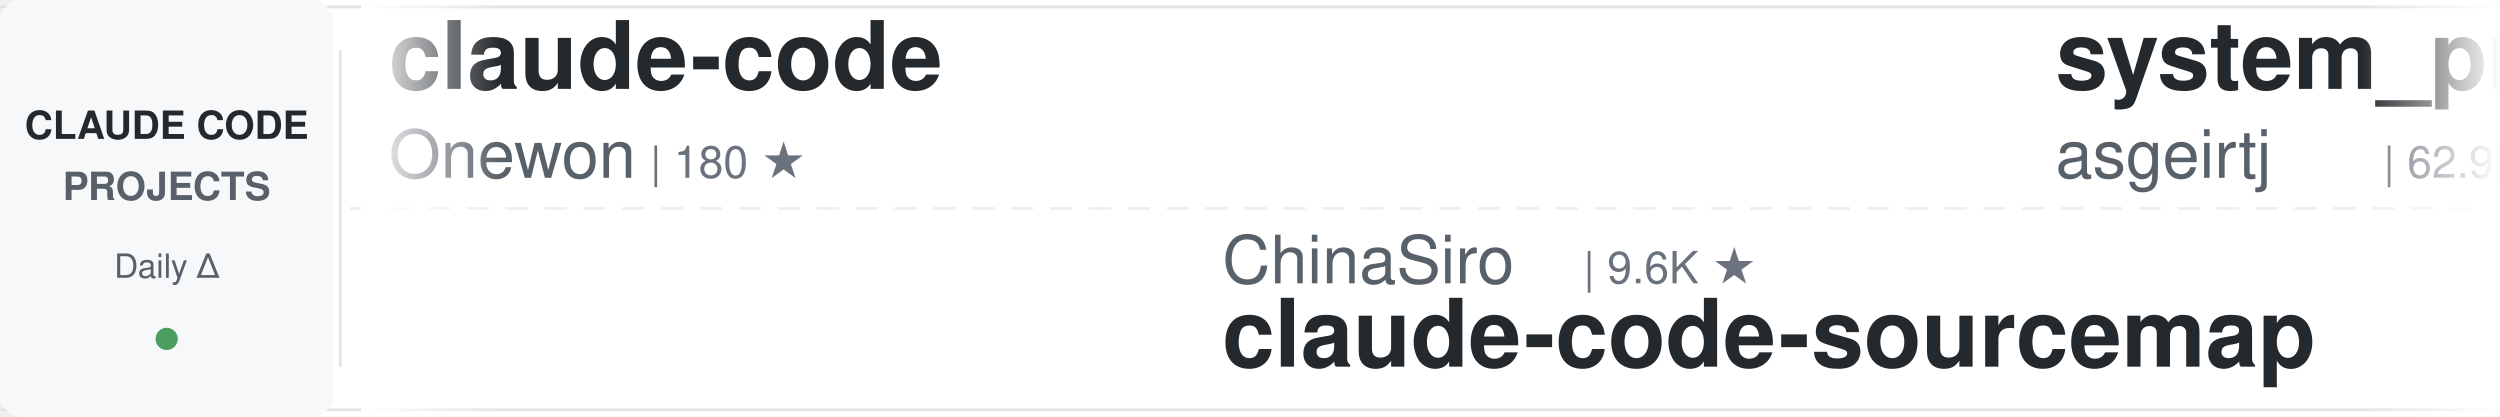
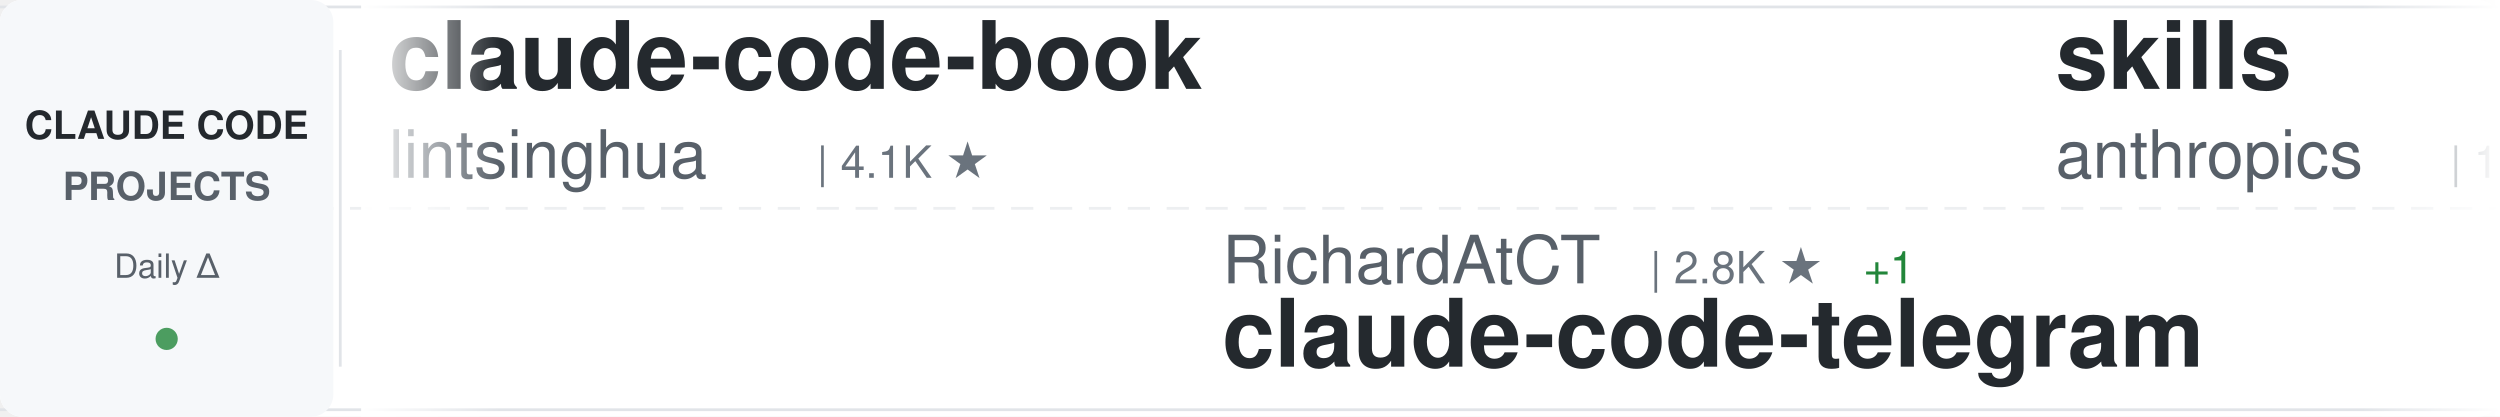
<svg xmlns="http://www.w3.org/2000/svg" width="900" height="150">
  <defs>
    <linearGradient id="awesomeLeftFade" x1="0%" y1="0%" x2="100%" y2="0%">
      <stop offset="0%" style="stop-color:#ffffff;stop-opacity:1" />
      <stop offset="100%" style="stop-color:#ffffff;stop-opacity:0" />
    </linearGradient>
    <linearGradient id="awesomeRightFade" x1="0%" y1="0%" x2="100%" y2="0%">
      <stop offset="0%" style="stop-color:#ffffff;stop-opacity:0" />
      <stop offset="100%" style="stop-color:#ffffff;stop-opacity:1" />
    </linearGradient>
  </defs>
  <rect width="900" height="150" fill="#ffffff" rx="8" />
  <rect x="0" y="2" width="900" height="1" fill="#e1e4e8" />
  <rect x="0" y="147" width="900" height="1" fill="#e1e4e8" />
  <line x1="0" y1="75" x2="900" y2="75" stroke="#e1e4e8" stroke-width="1" stroke-dasharray="8 6" opacity="0.6" />
  <rect x="0" y="0" width="120" height="150" fill="#f6f8fa" rx="8" />
  <text x="60" y="50" font-family="-apple-system, BlinkMacSystemFont, 'Segoe UI', Helvetica, Arial, sans-serif" font-size="14" font-weight="600" fill="#24292e" text-anchor="middle">CLAUDE CODE</text>
  <text x="60" y="72" font-family="-apple-system, BlinkMacSystemFont, 'Segoe UI', Helvetica, Arial, sans-serif" font-size="14" font-weight="600" fill="#586069" text-anchor="middle">PROJECTS</text>
  <text x="60" y="100" font-family="-apple-system, BlinkMacSystemFont, 'Segoe UI', Helvetica, Arial, sans-serif" font-size="12" font-weight="500" fill="#586069" text-anchor="middle">Daily Δ</text>
  <circle cx="60" cy="122" r="4" fill="#22863a" opacity="0.8" />
  <rect x="122" y="18" width="1" height="114" fill="#e1e4e8" />
  <clipPath id="awesomeTickerClip">
    <rect x="130" y="0" width="770" height="150" />
  </clipPath>
  <g clip-path="url(#awesomeTickerClip)">
    <g id="awesomeTickerItems">
      <animateTransform attributeName="transform" attributeType="XML" type="translate" from="0 0" to="-3000 0" dur="54s" repeatCount="indefinite" />
      <g transform="translate(0, 0)">
-         <text x="140" y="32" font-family="-apple-system, BlinkMacSystemFont, 'Segoe UI', Helvetica, Arial, sans-serif" font-size="34" font-weight="600" fill="#24292e">claude-code</text>
-         <text x="140" y="64" font-family="-apple-system, BlinkMacSystemFont, 'Segoe UI', Helvetica, Arial, sans-serif" font-size="24" font-weight="400" fill="#586069">Onewon</text>
-         <text x="234" y="64" font-family="-apple-system, BlinkMacSystemFont, 'Segoe UI', Helvetica, Arial, sans-serif" font-size="16" font-weight="500" fill="#6a737d">| 180 ★</text>
+         <text x="140" y="32" font-family="-apple-system, BlinkMacSystemFont, 'Segoe UI', Helvetica, Arial, sans-serif" font-size="34" font-weight="600" fill="#24292e">claude-code-book</text>
+         <text x="140" y="64" font-family="-apple-system, BlinkMacSystemFont, 'Segoe UI', Helvetica, Arial, sans-serif" font-size="24" font-weight="400" fill="#586069">lintsinghua</text>
+         <text x="294" y="64" font-family="-apple-system, BlinkMacSystemFont, 'Segoe UI', Helvetica, Arial, sans-serif" font-size="16" font-weight="500" fill="#6a737d">| 4.1K ★</text>
      </g>
      <g transform="translate(300, 0)">
-         <text x="140" y="102" font-family="-apple-system, BlinkMacSystemFont, 'Segoe UI', Helvetica, Arial, sans-serif" font-size="24" font-weight="400" fill="#586069">ChinaSiro</text>
-         <text x="270" y="102" font-family="-apple-system, BlinkMacSystemFont, 'Segoe UI', Helvetica, Arial, sans-serif" font-size="16" font-weight="500" fill="#6a737d">| 9.6K ★</text>
-         <text x="140" y="132" font-family="-apple-system, BlinkMacSystemFont, 'Segoe UI', Helvetica, Arial, sans-serif" font-size="34" font-weight="600" fill="#24292e">claude-code-sourcemap</text>
+         <text x="140" y="102" font-family="-apple-system, BlinkMacSystemFont, 'Segoe UI', Helvetica, Arial, sans-serif" font-size="24" font-weight="400" fill="#586069">RichardAtCT</text>
+         <text x="294" y="102" font-family="-apple-system, BlinkMacSystemFont, 'Segoe UI', Helvetica, Arial, sans-serif" font-size="16" font-weight="500" fill="#6a737d">| 2.8K ★</text>
+         <text x="371" y="102" font-family="-apple-system, BlinkMacSystemFont, 'Segoe UI', Helvetica, Arial, sans-serif" font-size="16" font-weight="500" fill="#22863a"> +1</text>
+         <text x="140" y="132" font-family="-apple-system, BlinkMacSystemFont, 'Segoe UI', Helvetica, Arial, sans-serif" font-size="34" font-weight="600" fill="#24292e">claude-code-telegram</text>
      </g>
      <g transform="translate(600, 0)">
-         <text x="140" y="32" font-family="-apple-system, BlinkMacSystemFont, 'Segoe UI', Helvetica, Arial, sans-serif" font-size="34" font-weight="600" fill="#24292e">system_prompts_leaks</text>
-         <text x="140" y="64" font-family="-apple-system, BlinkMacSystemFont, 'Segoe UI', Helvetica, Arial, sans-serif" font-size="24" font-weight="400" fill="#586069">asgeirtj</text>
-         <text x="258" y="64" font-family="-apple-system, BlinkMacSystemFont, 'Segoe UI', Helvetica, Arial, sans-serif" font-size="16" font-weight="500" fill="#6a737d">| 62.9K ★</text>
-         <text x="344" y="64" font-family="-apple-system, BlinkMacSystemFont, 'Segoe UI', Helvetica, Arial, sans-serif" font-size="16" font-weight="500" fill="#22863a"> +15</text>
+         <text x="140" y="32" font-family="-apple-system, BlinkMacSystemFont, 'Segoe UI', Helvetica, Arial, sans-serif" font-size="34" font-weight="600" fill="#24292e">skills</text>
+         <text x="140" y="64" font-family="-apple-system, BlinkMacSystemFont, 'Segoe UI', Helvetica, Arial, sans-serif" font-size="24" font-weight="400" fill="#586069">anthropics</text>
+         <text x="282" y="64" font-family="-apple-system, BlinkMacSystemFont, 'Segoe UI', Helvetica, Arial, sans-serif" font-size="16" font-weight="500" fill="#6a737d">| 169.5K ★</text>
+         <text x="377" y="64" font-family="-apple-system, BlinkMacSystemFont, 'Segoe UI', Helvetica, Arial, sans-serif" font-size="16" font-weight="500" fill="#22863a"> +50</text>
      </g>
      <g transform="translate(900, 0)">
-         <text x="140" y="102" font-family="-apple-system, BlinkMacSystemFont, 'Segoe UI', Helvetica, Arial, sans-serif" font-size="24" font-weight="400" fill="#586069">kodu-ai</text>
-         <text x="246" y="102" font-family="-apple-system, BlinkMacSystemFont, 'Segoe UI', Helvetica, Arial, sans-serif" font-size="16" font-weight="500" fill="#6a737d">| 5.2K ★</text>
-         <text x="140" y="132" font-family="-apple-system, BlinkMacSystemFont, 'Segoe UI', Helvetica, Arial, sans-serif" font-size="34" font-weight="600" fill="#24292e">claude-coder</text>
+         <text x="140" y="102" font-family="-apple-system, BlinkMacSystemFont, 'Segoe UI', Helvetica, Arial, sans-serif" font-size="24" font-weight="400" fill="#586069">digitalsamba</text>
+         <text x="306" y="102" font-family="-apple-system, BlinkMacSystemFont, 'Segoe UI', Helvetica, Arial, sans-serif" font-size="16" font-weight="500" fill="#6a737d">| 1.9K ★</text>
+         <text x="140" y="132" font-family="-apple-system, BlinkMacSystemFont, 'Segoe UI', Helvetica, Arial, sans-serif" font-size="34" font-weight="600" fill="#24292e">claude-code-video-toolki...</text>
      </g>
      <g transform="translate(1200, 0)">
-         <text x="140" y="32" font-family="-apple-system, BlinkMacSystemFont, 'Segoe UI', Helvetica, Arial, sans-serif" font-size="34" font-weight="600" fill="#24292e">claude-code-source</text>
-         <text x="140" y="64" font-family="-apple-system, BlinkMacSystemFont, 'Segoe UI', Helvetica, Arial, sans-serif" font-size="24" font-weight="400" fill="#586069">AprilNEA</text>
-         <text x="258" y="64" font-family="-apple-system, BlinkMacSystemFont, 'Segoe UI', Helvetica, Arial, sans-serif" font-size="16" font-weight="500" fill="#6a737d">| 391 ★</text>
+         <text x="140" y="32" font-family="-apple-system, BlinkMacSystemFont, 'Segoe UI', Helvetica, Arial, sans-serif" font-size="34" font-weight="600" fill="#24292e">oh-my-claudecode</text>
+         <text x="140" y="64" font-family="-apple-system, BlinkMacSystemFont, 'Segoe UI', Helvetica, Arial, sans-serif" font-size="24" font-weight="400" fill="#586069">Yeachan-Heo</text>
+         <text x="294" y="64" font-family="-apple-system, BlinkMacSystemFont, 'Segoe UI', Helvetica, Arial, sans-serif" font-size="16" font-weight="500" fill="#6a737d">| 38.6K ★</text>
+         <text x="380" y="64" font-family="-apple-system, BlinkMacSystemFont, 'Segoe UI', Helvetica, Arial, sans-serif" font-size="16" font-weight="500" fill="#22863a"> +3</text>
      </g>
      <g transform="translate(1500, 0)">
-         <text x="140" y="102" font-family="-apple-system, BlinkMacSystemFont, 'Segoe UI', Helvetica, Arial, sans-serif" font-size="24" font-weight="400" fill="#586069">Windy3f3f3f3f</text>
-         <text x="318" y="102" font-family="-apple-system, BlinkMacSystemFont, 'Segoe UI', Helvetica, Arial, sans-serif" font-size="16" font-weight="500" fill="#6a737d">| 3.4K ★</text>
-         <text x="395" y="102" font-family="-apple-system, BlinkMacSystemFont, 'Segoe UI', Helvetica, Arial, sans-serif" font-size="16" font-weight="500" fill="#22863a"> +1</text>
-         <text x="140" y="132" font-family="-apple-system, BlinkMacSystemFont, 'Segoe UI', Helvetica, Arial, sans-serif" font-size="34" font-weight="600" fill="#24292e">how-claude-code-works</text>
+         <text x="140" y="102" font-family="-apple-system, BlinkMacSystemFont, 'Segoe UI', Helvetica, Arial, sans-serif" font-size="24" font-weight="400" fill="#586069">OrcaWhisper</text>
+         <text x="294" y="102" font-family="-apple-system, BlinkMacSystemFont, 'Segoe UI', Helvetica, Arial, sans-serif" font-size="16" font-weight="500" fill="#6a737d">| 90 ★</text>
+         <text x="140" y="132" font-family="-apple-system, BlinkMacSystemFont, 'Segoe UI', Helvetica, Arial, sans-serif" font-size="34" font-weight="600" fill="#24292e">Claude-Code</text>
      </g>
      <g transform="translate(1800, 0)">
-         <text x="140" y="32" font-family="-apple-system, BlinkMacSystemFont, 'Segoe UI', Helvetica, Arial, sans-serif" font-size="34" font-weight="600" fill="#24292e">sc-claude-code-files</text>
-         <text x="140" y="64" font-family="-apple-system, BlinkMacSystemFont, 'Segoe UI', Helvetica, Arial, sans-serif" font-size="24" font-weight="400" fill="#586069">https-deeplearning-ai</text>
-         <text x="414" y="64" font-family="-apple-system, BlinkMacSystemFont, 'Segoe UI', Helvetica, Arial, sans-serif" font-size="16" font-weight="500" fill="#6a737d">| 540 ★</text>
+         <text x="140" y="32" font-family="-apple-system, BlinkMacSystemFont, 'Segoe UI', Helvetica, Arial, sans-serif" font-size="34" font-weight="600" fill="#24292e">claude-code-prompts</text>
+         <text x="140" y="64" font-family="-apple-system, BlinkMacSystemFont, 'Segoe UI', Helvetica, Arial, sans-serif" font-size="24" font-weight="400" fill="#586069">repowise-dev</text>
+         <text x="306" y="64" font-family="-apple-system, BlinkMacSystemFont, 'Segoe UI', Helvetica, Arial, sans-serif" font-size="16" font-weight="500" fill="#6a737d">| 1.2K ★</text>
      </g>
      <g transform="translate(2100, 0)">
-         <text x="140" y="102" font-family="-apple-system, BlinkMacSystemFont, 'Segoe UI', Helvetica, Arial, sans-serif" font-size="24" font-weight="400" fill="#586069">Cranot</text>
-         <text x="234" y="102" font-family="-apple-system, BlinkMacSystemFont, 'Segoe UI', Helvetica, Arial, sans-serif" font-size="16" font-weight="500" fill="#6a737d">| 2.9K ★</text>
-         <text x="140" y="132" font-family="-apple-system, BlinkMacSystemFont, 'Segoe UI', Helvetica, Arial, sans-serif" font-size="34" font-weight="600" fill="#24292e">claude-code-guide</text>
+         <text x="140" y="102" font-family="-apple-system, BlinkMacSystemFont, 'Segoe UI', Helvetica, Arial, sans-serif" font-size="24" font-weight="400" fill="#586069">fazxes</text>
+         <text x="234" y="102" font-family="-apple-system, BlinkMacSystemFont, 'Segoe UI', Helvetica, Arial, sans-serif" font-size="16" font-weight="500" fill="#6a737d">| 231 ★</text>
+         <text x="140" y="132" font-family="-apple-system, BlinkMacSystemFont, 'Segoe UI', Helvetica, Arial, sans-serif" font-size="34" font-weight="600" fill="#24292e">Claude-code</text>
      </g>
      <g transform="translate(2400, 0)">
-         <text x="140" y="32" font-family="-apple-system, BlinkMacSystemFont, 'Segoe UI', Helvetica, Arial, sans-serif" font-size="34" font-weight="600" fill="#24292e">claude-code-router</text>
-         <text x="140" y="64" font-family="-apple-system, BlinkMacSystemFont, 'Segoe UI', Helvetica, Arial, sans-serif" font-size="24" font-weight="400" fill="#586069">musistudio</text>
-         <text x="282" y="64" font-family="-apple-system, BlinkMacSystemFont, 'Segoe UI', Helvetica, Arial, sans-serif" font-size="16" font-weight="500" fill="#6a737d">| 36.7K ★</text>
-         <text x="368" y="64" font-family="-apple-system, BlinkMacSystemFont, 'Segoe UI', Helvetica, Arial, sans-serif" font-size="16" font-weight="500" fill="#22863a"> +4</text>
+         <text x="140" y="32" font-family="-apple-system, BlinkMacSystemFont, 'Segoe UI', Helvetica, Arial, sans-serif" font-size="34" font-weight="600" fill="#24292e">claude-code-reverse</text>
+         <text x="140" y="64" font-family="-apple-system, BlinkMacSystemFont, 'Segoe UI', Helvetica, Arial, sans-serif" font-size="24" font-weight="400" fill="#586069">Yuyz0112</text>
+         <text x="258" y="64" font-family="-apple-system, BlinkMacSystemFont, 'Segoe UI', Helvetica, Arial, sans-serif" font-size="16" font-weight="500" fill="#6a737d">| 2.4K ★</text>
      </g>
      <g transform="translate(2700, 0)">
-         <text x="140" y="102" font-family="-apple-system, BlinkMacSystemFont, 'Segoe UI', Helvetica, Arial, sans-serif" font-size="24" font-weight="400" fill="#586069">anthropics</text>
-         <text x="282" y="102" font-family="-apple-system, BlinkMacSystemFont, 'Segoe UI', Helvetica, Arial, sans-serif" font-size="16" font-weight="500" fill="#6a737d">| 946 ★</text>
-         <text x="140" y="132" font-family="-apple-system, BlinkMacSystemFont, 'Segoe UI', Helvetica, Arial, sans-serif" font-size="34" font-weight="600" fill="#24292e">claude-code-base-action</text>
+         <text x="140" y="102" font-family="-apple-system, BlinkMacSystemFont, 'Segoe UI', Helvetica, Arial, sans-serif" font-size="24" font-weight="400" fill="#586069">musistudio</text>
+         <text x="282" y="102" font-family="-apple-system, BlinkMacSystemFont, 'Segoe UI', Helvetica, Arial, sans-serif" font-size="16" font-weight="500" fill="#6a737d">| 36.7K ★</text>
+         <text x="368" y="102" font-family="-apple-system, BlinkMacSystemFont, 'Segoe UI', Helvetica, Arial, sans-serif" font-size="16" font-weight="500" fill="#22863a"> +7</text>
+         <text x="140" y="132" font-family="-apple-system, BlinkMacSystemFont, 'Segoe UI', Helvetica, Arial, sans-serif" font-size="34" font-weight="600" fill="#24292e">claude-code-router</text>
      </g>
      <g transform="translate(3000, 0)">
-         <text x="140" y="32" font-family="-apple-system, BlinkMacSystemFont, 'Segoe UI', Helvetica, Arial, sans-serif" font-size="34" font-weight="600" fill="#24292e">claude-code</text>
-         <text x="140" y="64" font-family="-apple-system, BlinkMacSystemFont, 'Segoe UI', Helvetica, Arial, sans-serif" font-size="24" font-weight="400" fill="#586069">Onewon</text>
-         <text x="234" y="64" font-family="-apple-system, BlinkMacSystemFont, 'Segoe UI', Helvetica, Arial, sans-serif" font-size="16" font-weight="500" fill="#6a737d">| 180 ★</text>
+         <text x="140" y="32" font-family="-apple-system, BlinkMacSystemFont, 'Segoe UI', Helvetica, Arial, sans-serif" font-size="34" font-weight="600" fill="#24292e">claude-code-book</text>
+         <text x="140" y="64" font-family="-apple-system, BlinkMacSystemFont, 'Segoe UI', Helvetica, Arial, sans-serif" font-size="24" font-weight="400" fill="#586069">lintsinghua</text>
+         <text x="294" y="64" font-family="-apple-system, BlinkMacSystemFont, 'Segoe UI', Helvetica, Arial, sans-serif" font-size="16" font-weight="500" fill="#6a737d">| 4.1K ★</text>
      </g>
      <g transform="translate(3300, 0)">
-         <text x="140" y="102" font-family="-apple-system, BlinkMacSystemFont, 'Segoe UI', Helvetica, Arial, sans-serif" font-size="24" font-weight="400" fill="#586069">ChinaSiro</text>
-         <text x="270" y="102" font-family="-apple-system, BlinkMacSystemFont, 'Segoe UI', Helvetica, Arial, sans-serif" font-size="16" font-weight="500" fill="#6a737d">| 9.6K ★</text>
-         <text x="140" y="132" font-family="-apple-system, BlinkMacSystemFont, 'Segoe UI', Helvetica, Arial, sans-serif" font-size="34" font-weight="600" fill="#24292e">claude-code-sourcemap</text>
+         <text x="140" y="102" font-family="-apple-system, BlinkMacSystemFont, 'Segoe UI', Helvetica, Arial, sans-serif" font-size="24" font-weight="400" fill="#586069">RichardAtCT</text>
+         <text x="294" y="102" font-family="-apple-system, BlinkMacSystemFont, 'Segoe UI', Helvetica, Arial, sans-serif" font-size="16" font-weight="500" fill="#6a737d">| 2.8K ★</text>
+         <text x="371" y="102" font-family="-apple-system, BlinkMacSystemFont, 'Segoe UI', Helvetica, Arial, sans-serif" font-size="16" font-weight="500" fill="#22863a"> +1</text>
+         <text x="140" y="132" font-family="-apple-system, BlinkMacSystemFont, 'Segoe UI', Helvetica, Arial, sans-serif" font-size="34" font-weight="600" fill="#24292e">claude-code-telegram</text>
      </g>
      <g transform="translate(3600, 0)">
-         <text x="140" y="32" font-family="-apple-system, BlinkMacSystemFont, 'Segoe UI', Helvetica, Arial, sans-serif" font-size="34" font-weight="600" fill="#24292e">system_prompts_leaks</text>
-         <text x="140" y="64" font-family="-apple-system, BlinkMacSystemFont, 'Segoe UI', Helvetica, Arial, sans-serif" font-size="24" font-weight="400" fill="#586069">asgeirtj</text>
-         <text x="258" y="64" font-family="-apple-system, BlinkMacSystemFont, 'Segoe UI', Helvetica, Arial, sans-serif" font-size="16" font-weight="500" fill="#6a737d">| 62.9K ★</text>
-         <text x="344" y="64" font-family="-apple-system, BlinkMacSystemFont, 'Segoe UI', Helvetica, Arial, sans-serif" font-size="16" font-weight="500" fill="#22863a"> +15</text>
+         <text x="140" y="32" font-family="-apple-system, BlinkMacSystemFont, 'Segoe UI', Helvetica, Arial, sans-serif" font-size="34" font-weight="600" fill="#24292e">skills</text>
+         <text x="140" y="64" font-family="-apple-system, BlinkMacSystemFont, 'Segoe UI', Helvetica, Arial, sans-serif" font-size="24" font-weight="400" fill="#586069">anthropics</text>
+         <text x="282" y="64" font-family="-apple-system, BlinkMacSystemFont, 'Segoe UI', Helvetica, Arial, sans-serif" font-size="16" font-weight="500" fill="#6a737d">| 169.5K ★</text>
+         <text x="377" y="64" font-family="-apple-system, BlinkMacSystemFont, 'Segoe UI', Helvetica, Arial, sans-serif" font-size="16" font-weight="500" fill="#22863a"> +50</text>
      </g>
      <g transform="translate(3900, 0)">
-         <text x="140" y="102" font-family="-apple-system, BlinkMacSystemFont, 'Segoe UI', Helvetica, Arial, sans-serif" font-size="24" font-weight="400" fill="#586069">kodu-ai</text>
-         <text x="246" y="102" font-family="-apple-system, BlinkMacSystemFont, 'Segoe UI', Helvetica, Arial, sans-serif" font-size="16" font-weight="500" fill="#6a737d">| 5.2K ★</text>
-         <text x="140" y="132" font-family="-apple-system, BlinkMacSystemFont, 'Segoe UI', Helvetica, Arial, sans-serif" font-size="34" font-weight="600" fill="#24292e">claude-coder</text>
+         <text x="140" y="102" font-family="-apple-system, BlinkMacSystemFont, 'Segoe UI', Helvetica, Arial, sans-serif" font-size="24" font-weight="400" fill="#586069">digitalsamba</text>
+         <text x="306" y="102" font-family="-apple-system, BlinkMacSystemFont, 'Segoe UI', Helvetica, Arial, sans-serif" font-size="16" font-weight="500" fill="#6a737d">| 1.9K ★</text>
+         <text x="140" y="132" font-family="-apple-system, BlinkMacSystemFont, 'Segoe UI', Helvetica, Arial, sans-serif" font-size="34" font-weight="600" fill="#24292e">claude-code-video-toolki...</text>
      </g>
    </g>
  </g>
  <rect x="130" y="0" width="50" height="150" fill="url(#awesomeLeftFade)" />
  <rect x="850" y="0" width="50" height="150" fill="url(#awesomeRightFade)" />
</svg>
